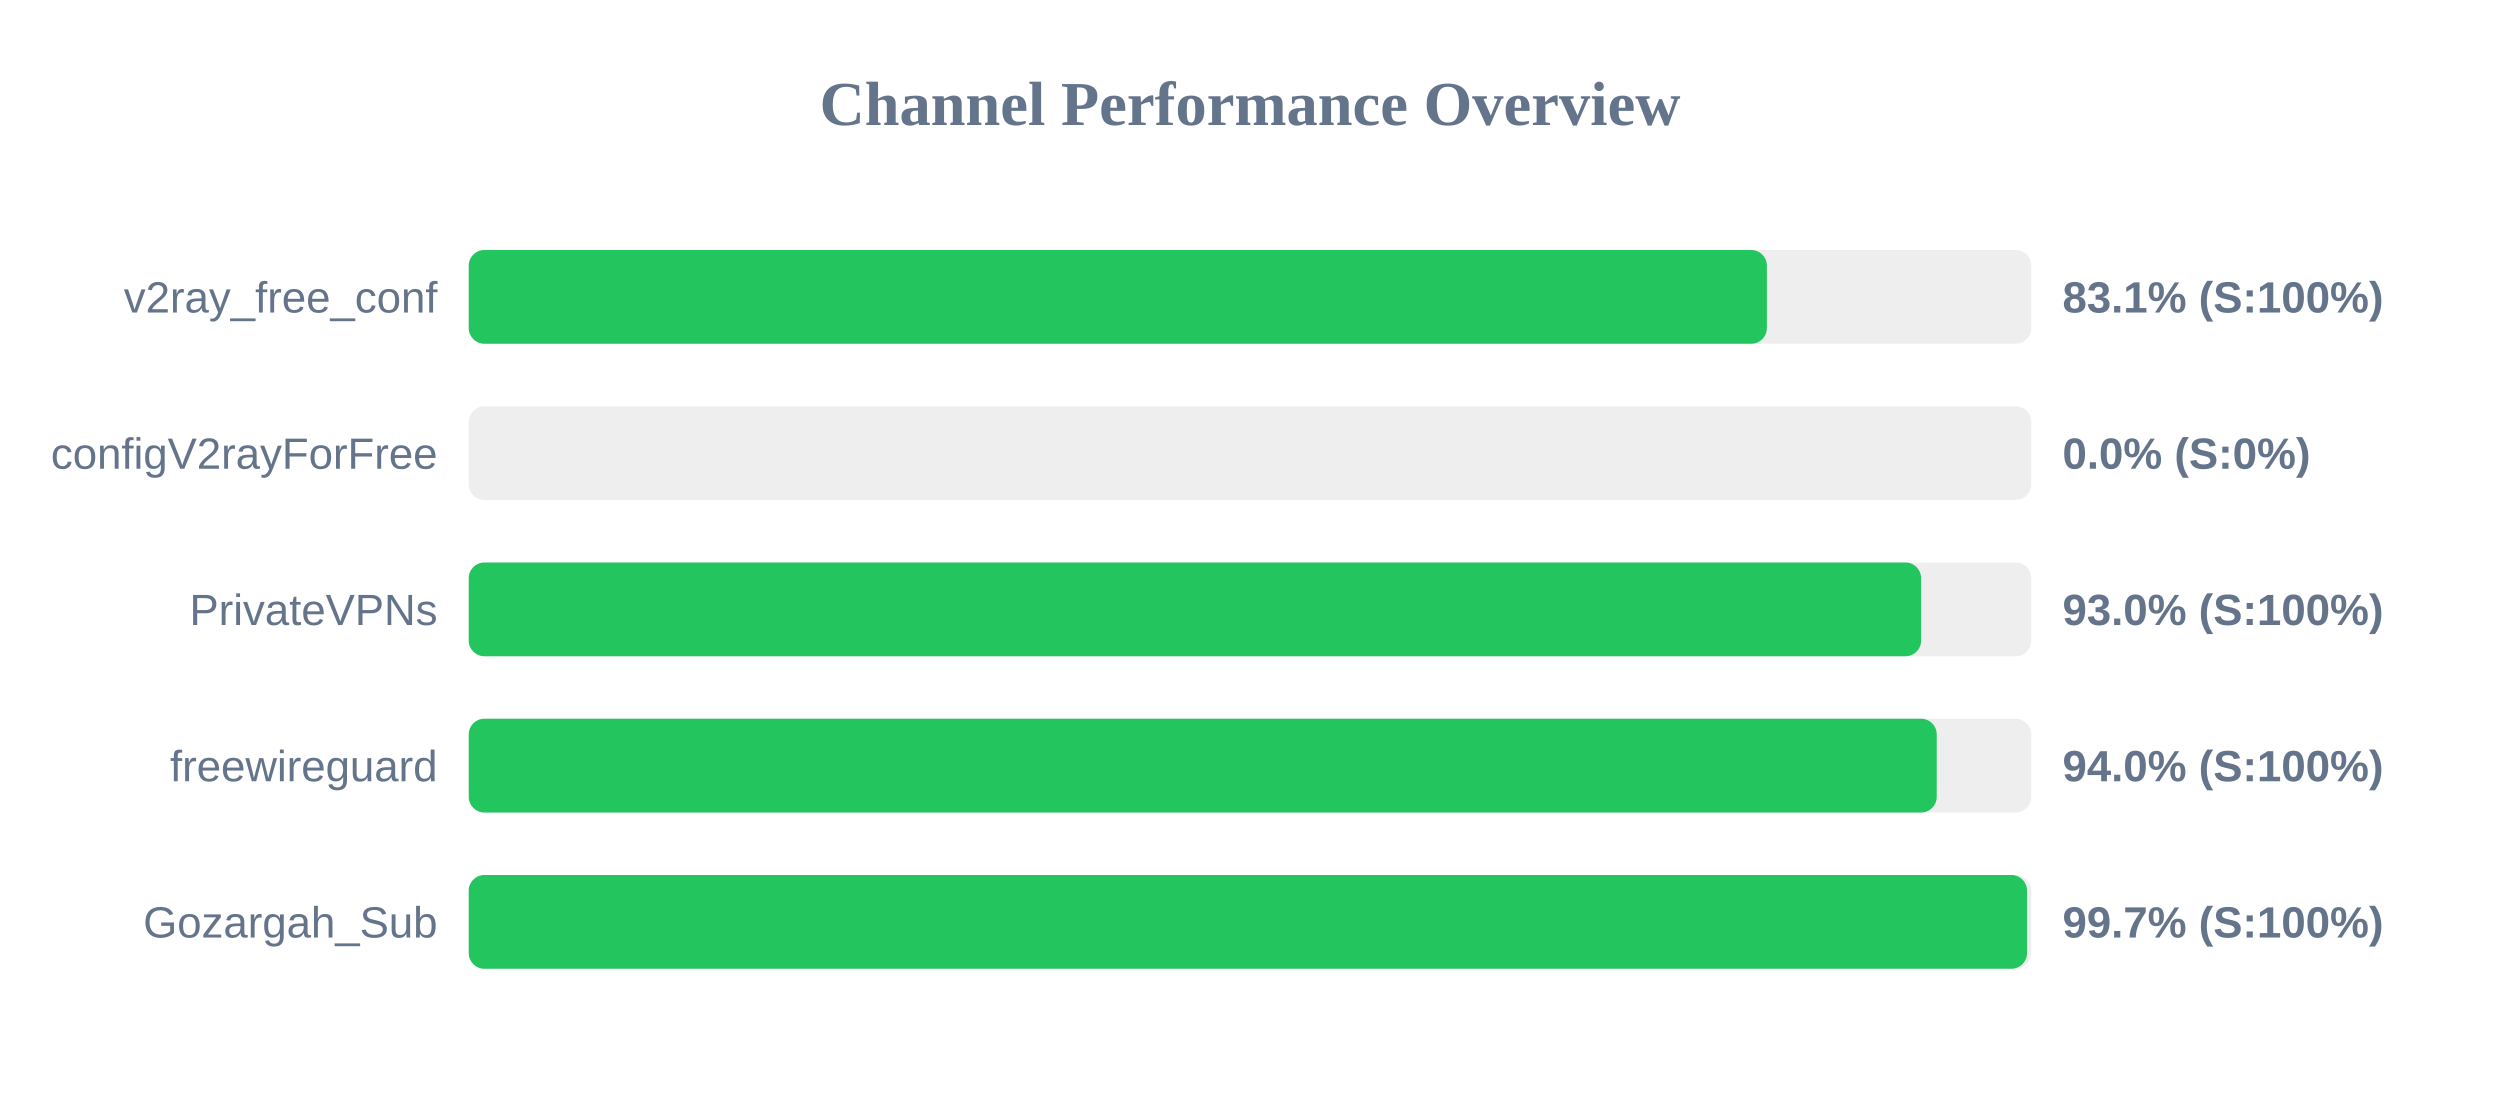
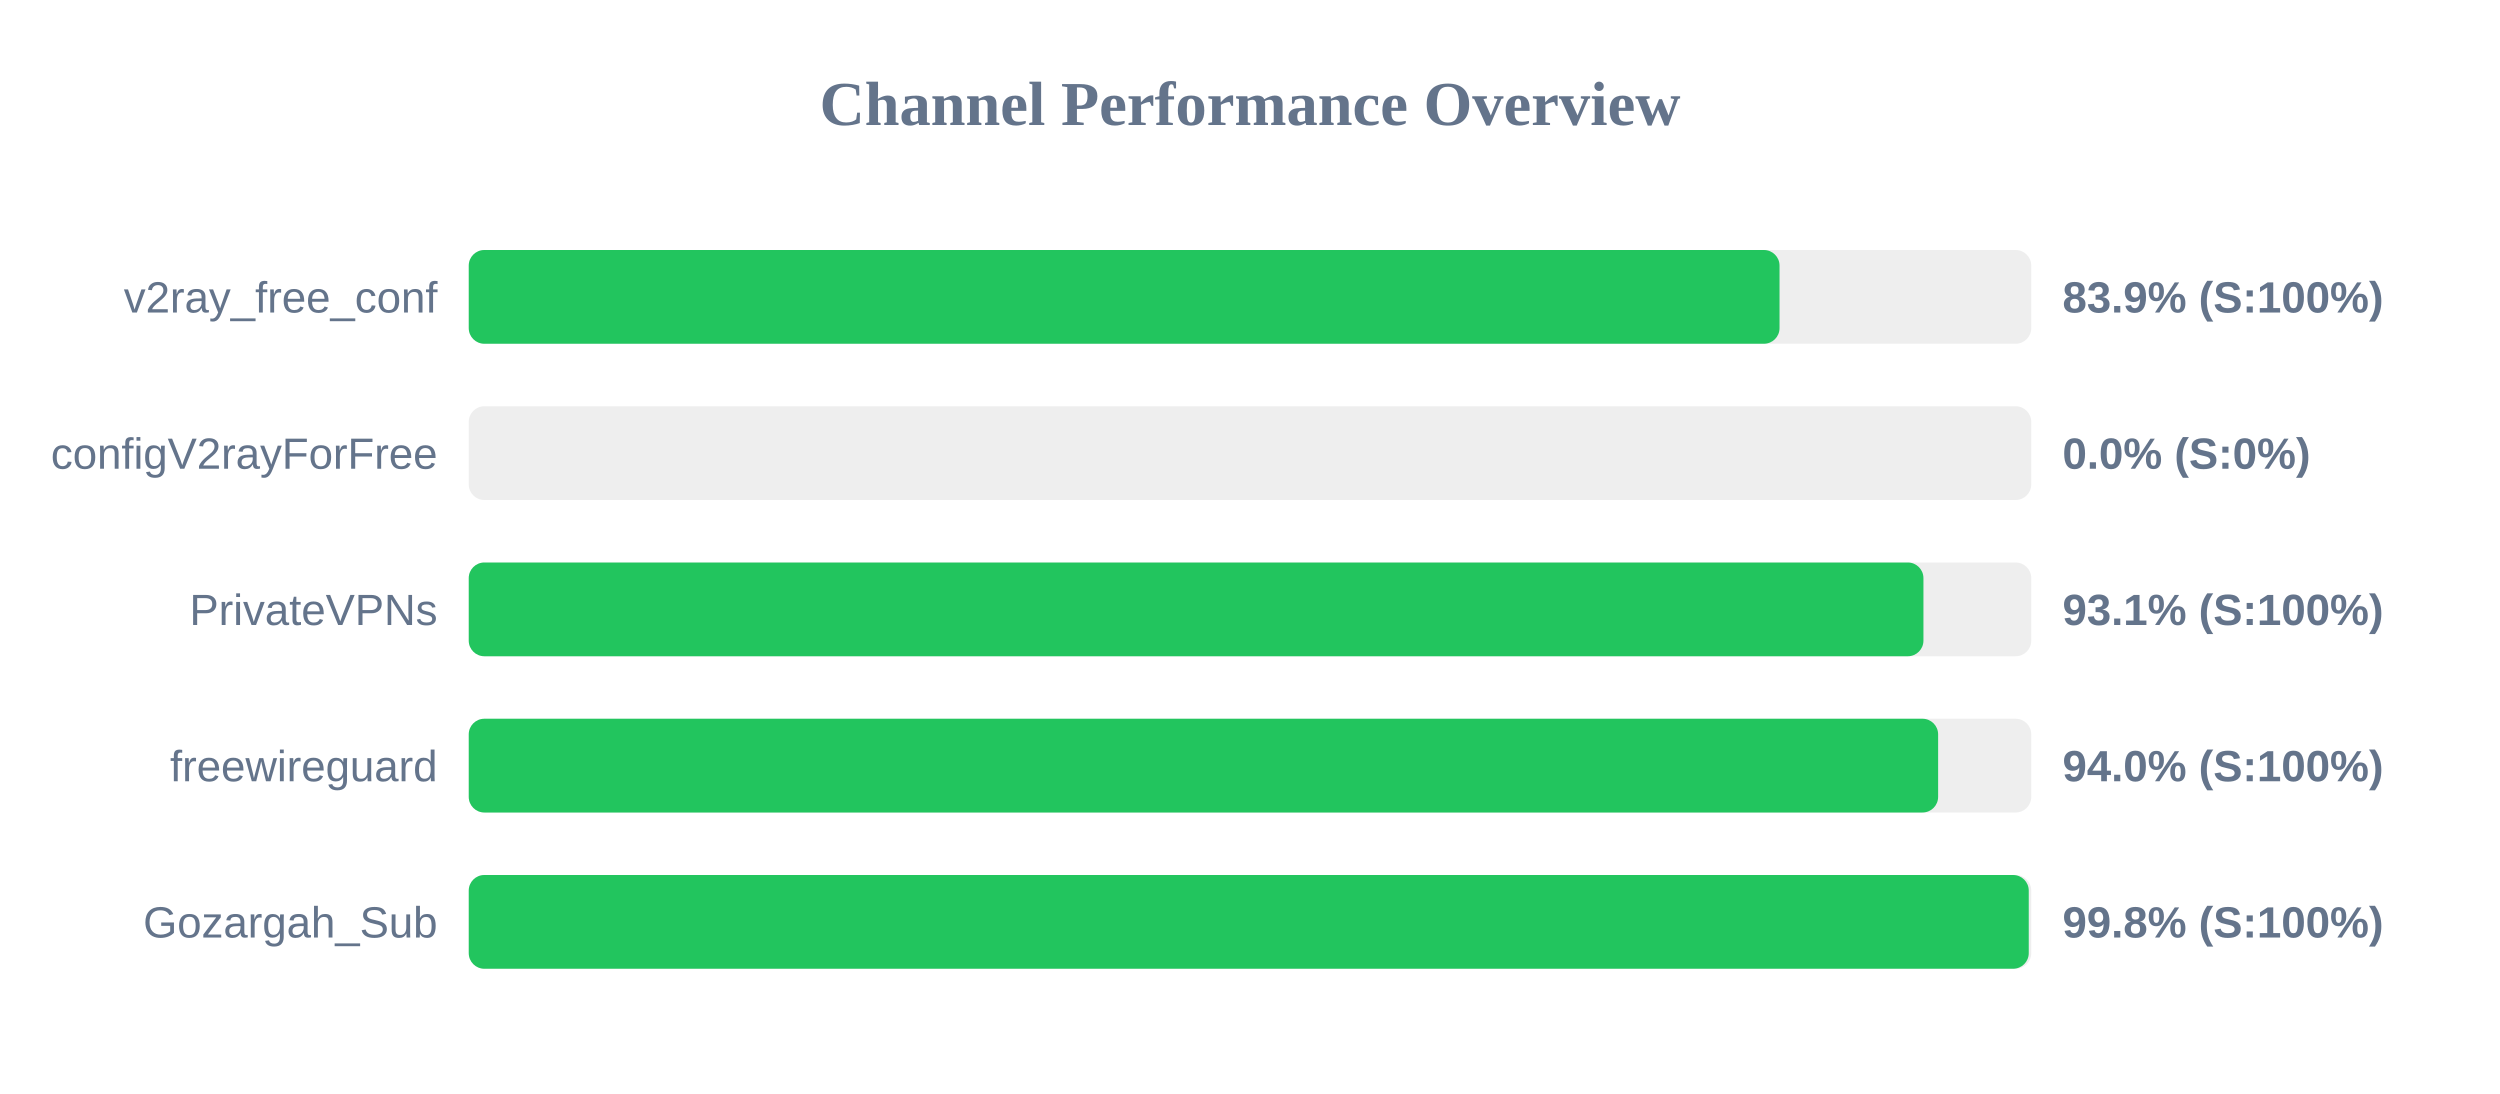
<svg xmlns="http://www.w3.org/2000/svg" width="800" height="350" version="1.1">
  <style>
        .row { font: 14px Arial; fill: #64748b; }
        .score { font: bold 14px Arial; fill: #64748b; }
    </style>
  <text x="400" y="40" text-anchor="middle" font-size="20px" font-weight="bold" fill="#64748b">Channel Performance Overview</text>
  <rect x="150" y="80" width="500" height="30" fill="#eee" rx="5" />
-   <rect x="150" y="80" width="415.4" height="30" fill="#22c55e" rx="5" />
+   <rect x="150" y="80" width="419.45" height="30" fill="#22c55e" rx="5" />
  <text x="140" y="100" text-anchor="end" class="row">v2ray_free_conf</text>
-   <text x="660" y="100" text-anchor="start" class="score">83.1% (S:100%)</text>
+   <text x="660" y="100" text-anchor="start" class="score">83.9% (S:100%)</text>
  <rect x="150" y="130" width="500" height="30" fill="#eee" rx="5" />
  <rect x="150" y="130" width="0.0" height="30" fill="#ef4444" rx="5" />
  <text x="140" y="150" text-anchor="end" class="row">configV2rayForFree</text>
  <text x="660" y="150" text-anchor="start" class="score">0.0% (S:0%)</text>
  <rect x="150" y="180" width="500" height="30" fill="#eee" rx="5" />
-   <rect x="150" y="180" width="464.75" height="30" fill="#22c55e" rx="5" />
+   <rect x="150" y="180" width="465.5" height="30" fill="#22c55e" rx="5" />
  <text x="140" y="200" text-anchor="end" class="row">PrivateVPNs</text>
-   <text x="660" y="200" text-anchor="start" class="score">93.0% (S:100%)</text>
+   <text x="660" y="200" text-anchor="start" class="score">93.1% (S:100%)</text>
  <rect x="150" y="230" width="500" height="30" fill="#eee" rx="5" />
-   <rect x="150" y="230" width="469.75" height="30" fill="#22c55e" rx="5" />
+   <rect x="150" y="230" width="470.2" height="30" fill="#22c55e" rx="5" />
  <text x="140" y="250" text-anchor="end" class="row">freewireguard</text>
  <text x="660" y="250" text-anchor="start" class="score">94.0% (S:100%)</text>
  <rect x="150" y="280" width="500" height="30" fill="#eee" rx="5" />
-   <rect x="150" y="280" width="498.65" height="30" fill="#22c55e" rx="5" />
+   <rect x="150" y="280" width="499.2" height="30" fill="#22c55e" rx="5" />
  <text x="140" y="300" text-anchor="end" class="row">Gozargah_Sub</text>
-   <text x="660" y="300" text-anchor="start" class="score">99.7% (S:100%)</text>
+   <text x="660" y="300" text-anchor="start" class="score">99.8% (S:100%)</text>
</svg>
